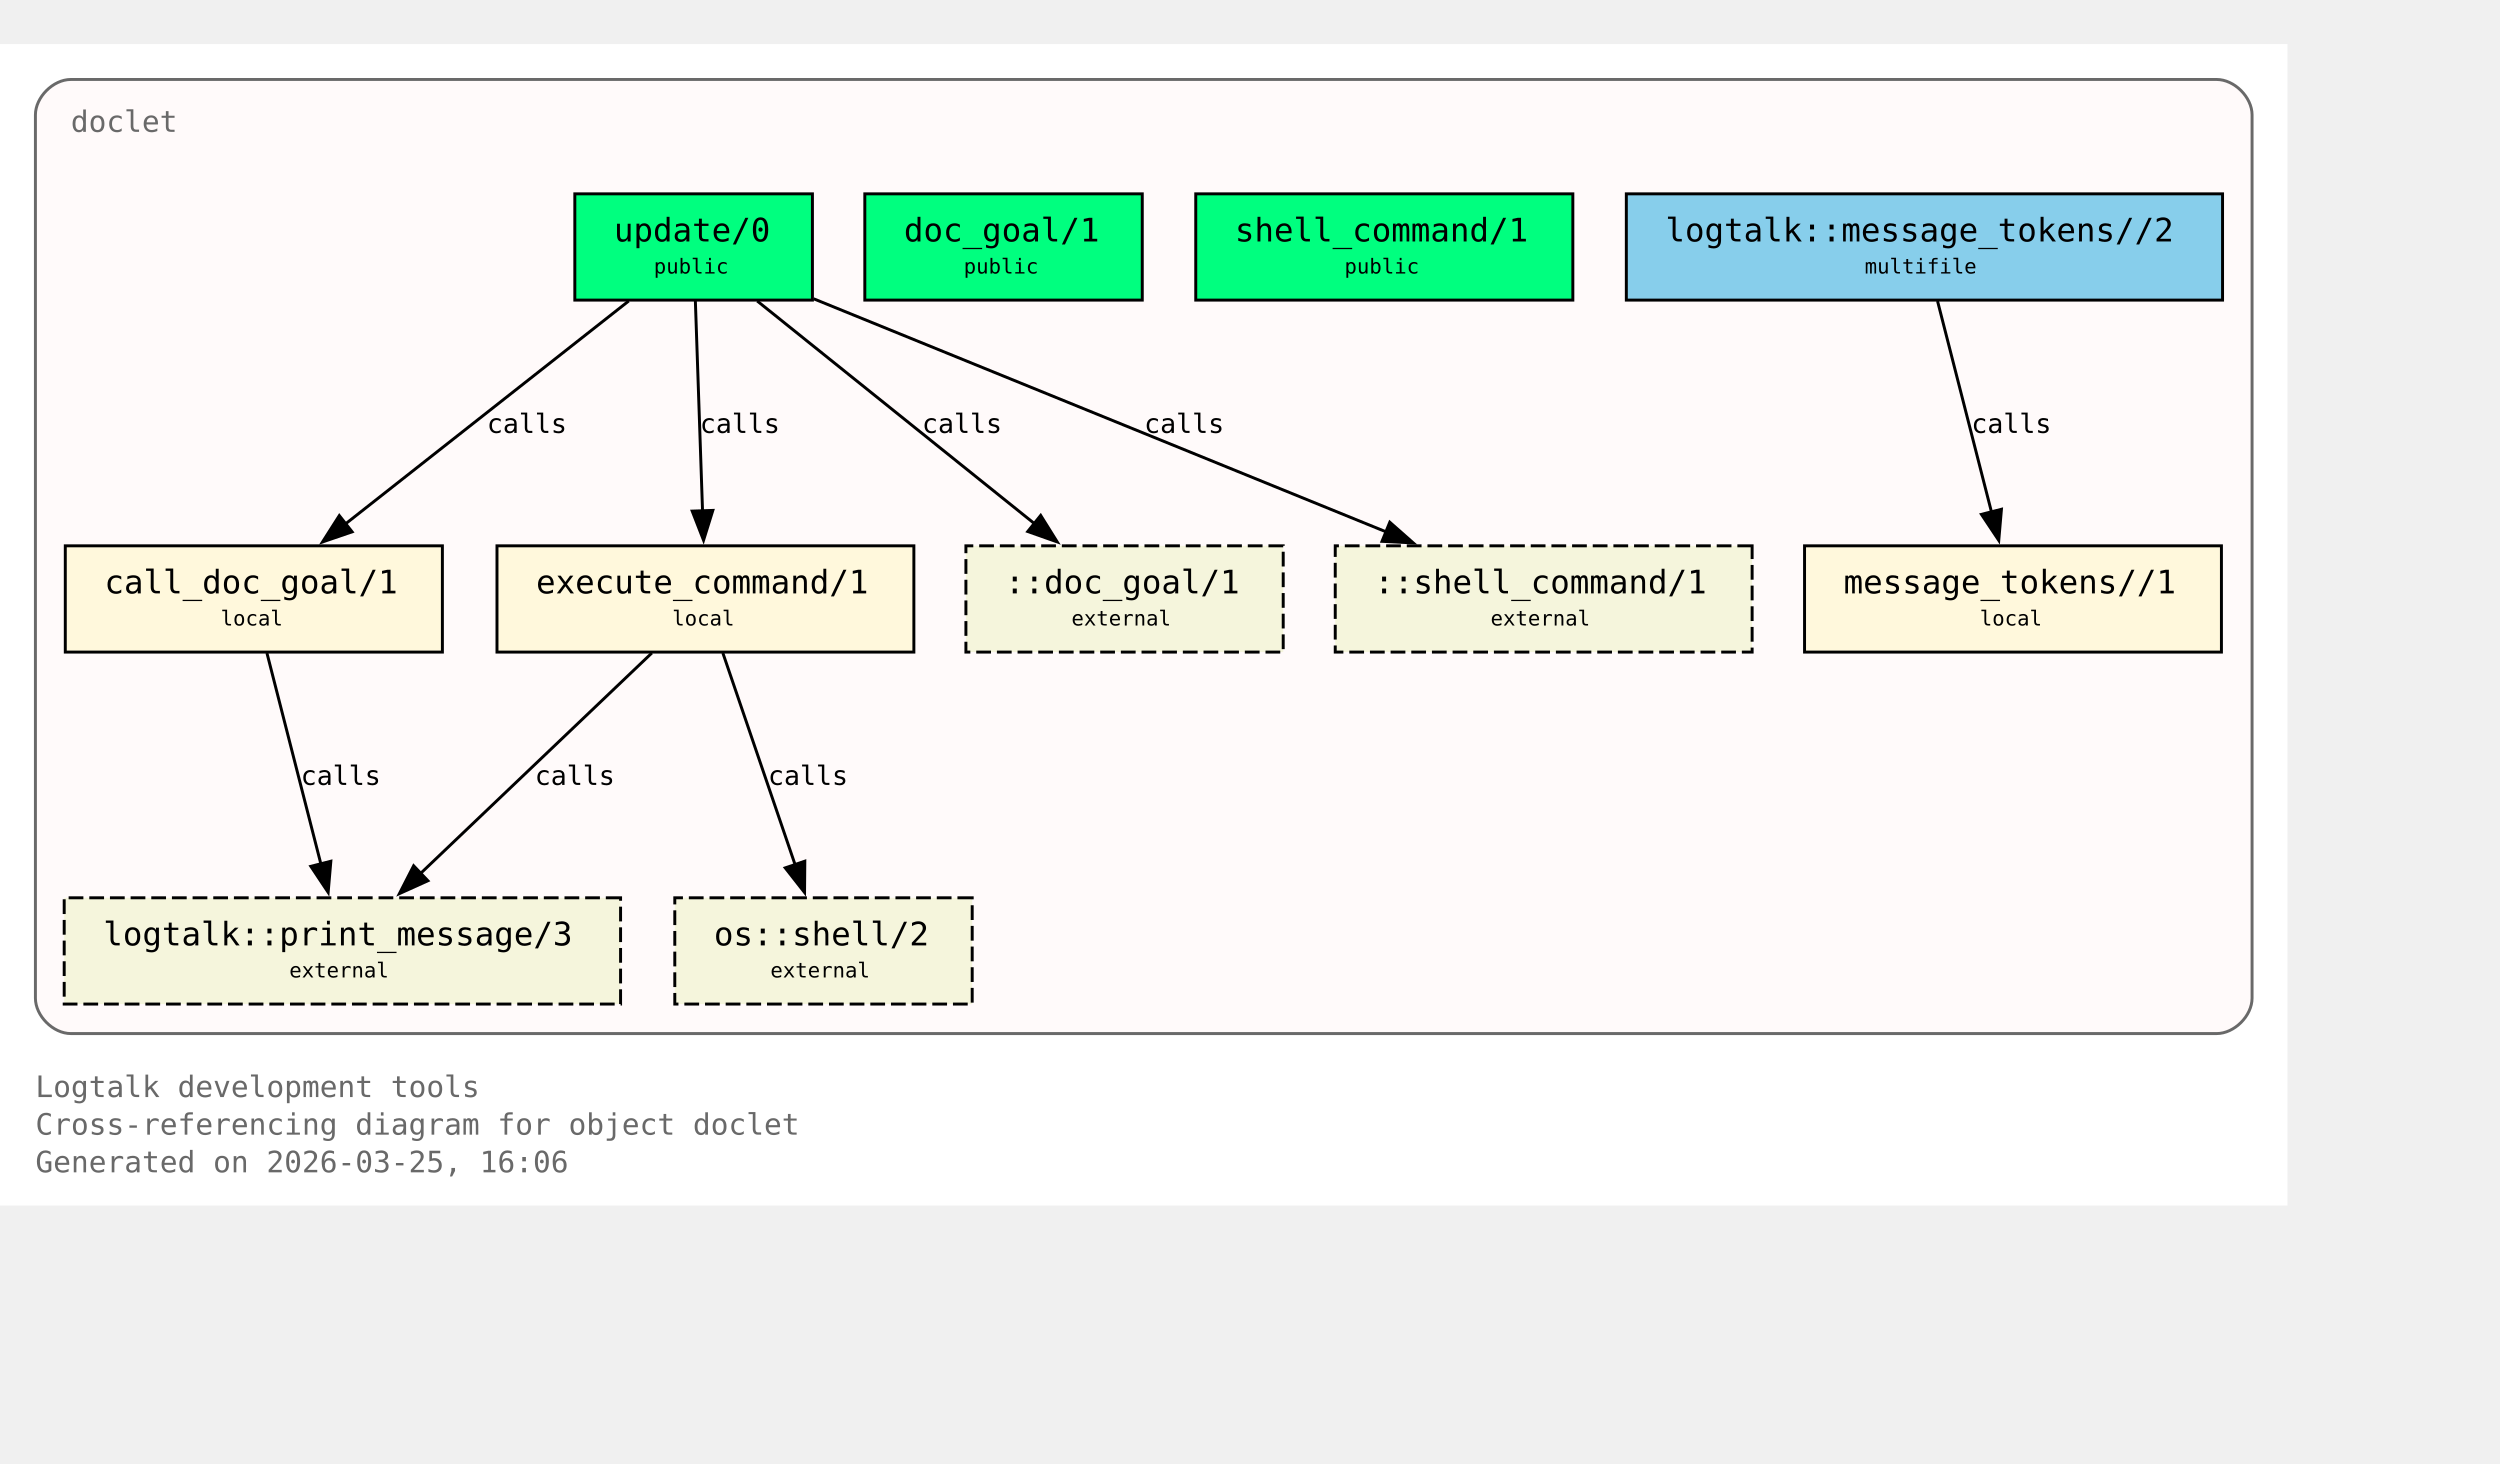
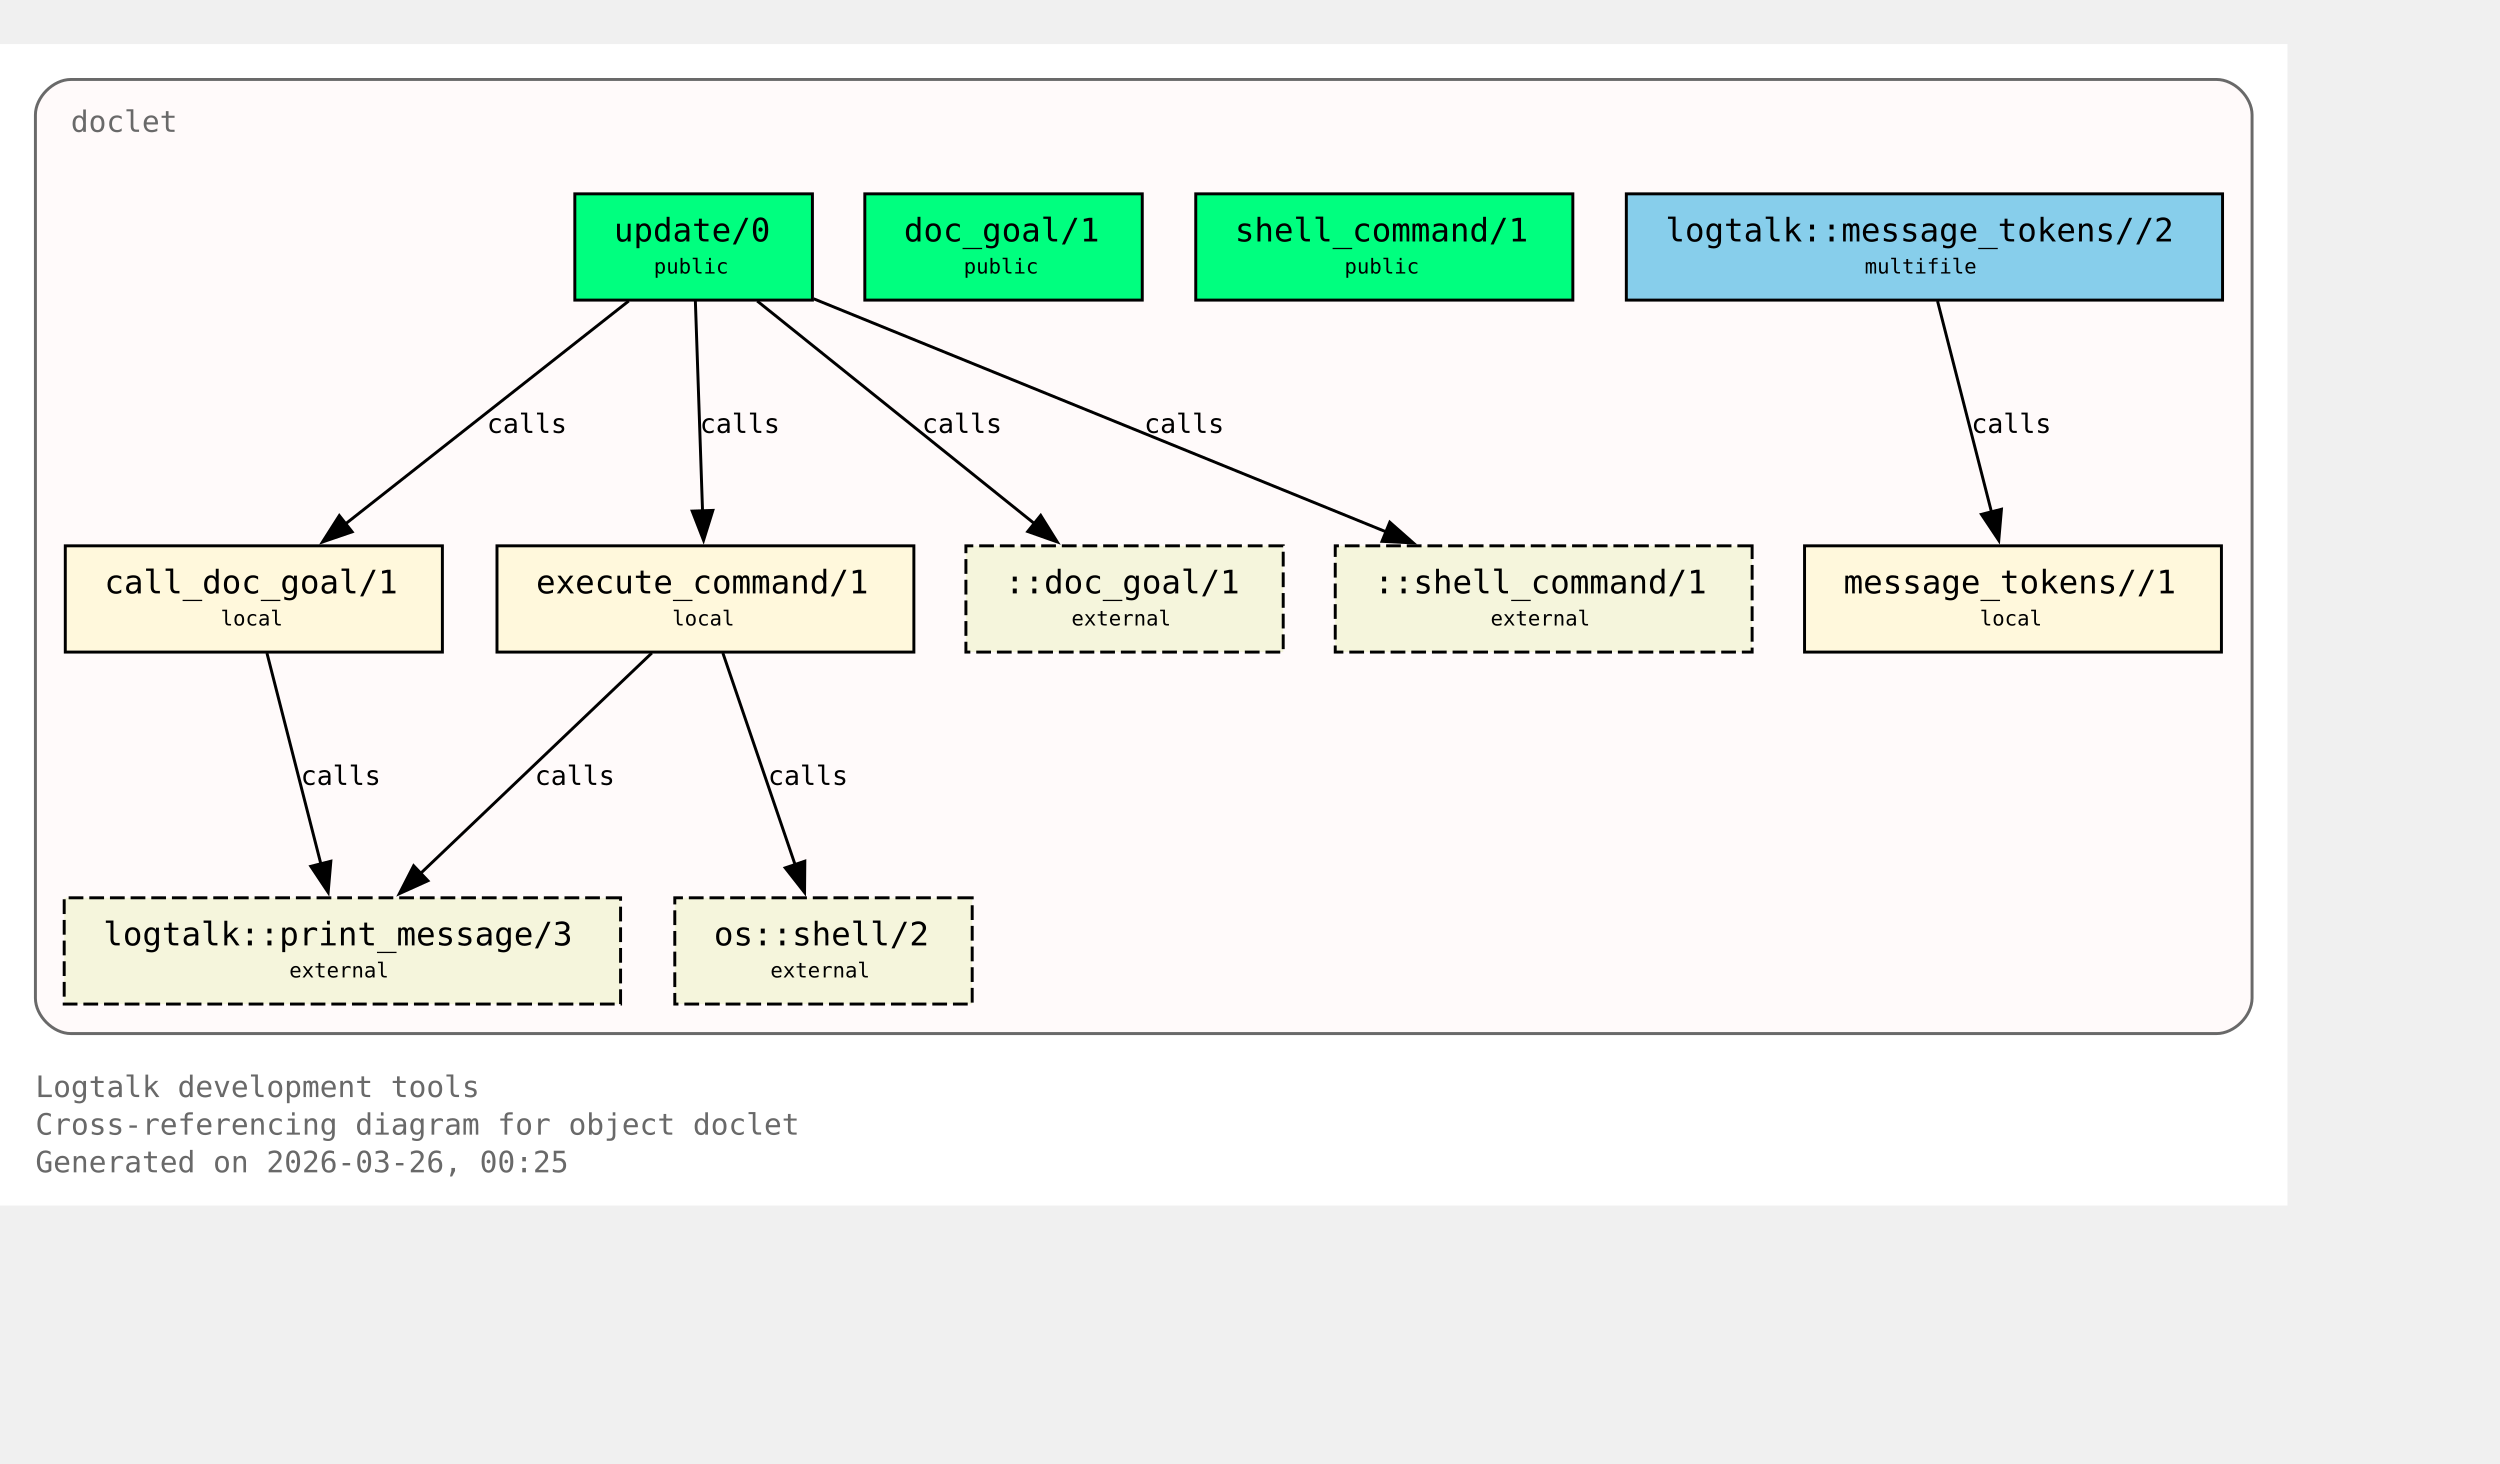
<svg xmlns="http://www.w3.org/2000/svg" xmlns:xlink="http://www.w3.org/1999/xlink" width="919pt" height="538pt" viewBox="72.00 72.00 847.00 466.00">
  <g id="graph0" class="graph" transform="scale(1 1) rotate(0) translate(76 461.5)">
    <polygon fill="white" stroke="none" points="-4,4 -4,-389.5 771,-389.5 771,4 -4,4" />
    <text xml:space="preserve" text-anchor="start" x="8" y="-32.75" font-family="Monospace" font-size="10.00" fill="dimgray">Logtalk development tools</text>
    <text xml:space="preserve" text-anchor="start" x="8" y="-20" font-family="Monospace" font-size="10.00" fill="dimgray">Cross-referencing diagram for object doclet</text>
-     <text xml:space="preserve" text-anchor="start" x="8" y="-7.25" font-family="Monospace" font-size="10.00" fill="dimgray">Generated on 2026-03-25, 16:06</text>
+     <text xml:space="preserve" text-anchor="start" x="8" y="-7.25" font-family="Monospace" font-size="10.00" fill="dimgray">Generated on 2026-03-26, 00:25</text>
    <g id="clust1" class="cluster">
      <g id="a_clust1">
        <a xlink:title="doclet">
          <path fill="snow" stroke="dimgray" d="M20,-54.25C20,-54.25 747,-54.25 747,-54.25 753,-54.25 759,-60.25 759,-66.25 759,-66.25 759,-365.5 759,-365.5 759,-371.5 753,-377.5 747,-377.5 747,-377.5 20,-377.5 20,-377.5 14,-377.5 8,-371.5 8,-365.5 8,-365.5 8,-66.25 8,-66.25 8,-60.25 14,-54.25 20,-54.25" />
          <g id="a_clust1_0">
-             <a xlink:href="https://github.com/LogtalkDotOrg/logtalk3/tree/0a4bdae0958375f14ecb045833fee99bde4a0f2f/tools/doclet/doclet.lgt#L22" xlink:title="https://github.com/LogtalkDotOrg/logtalk3/tree/0a4bdae0958375f14ecb045833fee99bde4a0f2f/tools/doclet/doclet.lgt#L22">
+             <a xlink:href="https://github.com/LogtalkDotOrg/logtalk3/tree/a7e24900f37bfdf2633a934411e9967484090b2e/tools/doclet/doclet.lgt#L22" xlink:title="https://github.com/LogtalkDotOrg/logtalk3/tree/a7e24900f37bfdf2633a934411e9967484090b2e/tools/doclet/doclet.lgt#L22">
              <text xml:space="preserve" text-anchor="start" x="20" y="-359.75" font-family="Monospace" font-size="10.00" fill="dimgray">doclet</text>
            </a>
          </g>
        </a>
      </g>
    </g>
    <g id="node1" class="node">
      <polygon fill="springgreen" stroke="black" points="271.25,-338.75 190.75,-338.75 190.75,-302.75 271.25,-302.75 271.25,-338.75" />
      <text xml:space="preserve" text-anchor="start" x="198.75" y="-323" font-family="Monospace" font-size="9.00"> </text>
      <g id="a_node1_1">
-         <a xlink:href="https://github.com/LogtalkDotOrg/logtalk3/tree/0a4bdae0958375f14ecb045833fee99bde4a0f2f/tools/doclet/doclet.lgt#L40" xlink:title="https://github.com/LogtalkDotOrg/logtalk3/tree/0a4bdae0958375f14ecb045833fee99bde4a0f2f/tools/doclet/doclet.lgt#L40">
+         <a xlink:href="https://github.com/LogtalkDotOrg/logtalk3/tree/a7e24900f37bfdf2633a934411e9967484090b2e/tools/doclet/doclet.lgt#L40" xlink:title="https://github.com/LogtalkDotOrg/logtalk3/tree/a7e24900f37bfdf2633a934411e9967484090b2e/tools/doclet/doclet.lgt#L40">
          <text xml:space="preserve" text-anchor="start" x="204" y="-322.62" font-family="Monospace" font-size="11.00">update/0</text>
        </a>
      </g>
      <text xml:space="preserve" text-anchor="start" x="258" y="-323" font-family="Monospace" font-size="9.00"> </text>
      <text xml:space="preserve" text-anchor="start" x="198.75" y="-310.62" font-family="Monospace" font-size="9.00"> </text>
      <text xml:space="preserve" text-anchor="start" x="217.5" y="-311.75" font-family="Monospace" font-size="7.00">public</text>
      <text xml:space="preserve" text-anchor="start" x="258" y="-310.62" font-family="Monospace" font-size="9.00"> </text>
    </g>
    <g id="node4" class="node">
      <polygon fill="cornsilk" stroke="black" points="145.88,-219.5 18.12,-219.5 18.12,-183.5 145.88,-183.5 145.88,-219.5" />
      <text xml:space="preserve" text-anchor="start" x="26.12" y="-203.75" font-family="Monospace" font-size="9.00"> </text>
      <g id="a_node4_2">
-         <a xlink:href="https://github.com/LogtalkDotOrg/logtalk3/tree/0a4bdae0958375f14ecb045833fee99bde4a0f2f/tools/doclet/doclet.lgt#L73" xlink:title="https://github.com/LogtalkDotOrg/logtalk3/tree/0a4bdae0958375f14ecb045833fee99bde4a0f2f/tools/doclet/doclet.lgt#L73">
+         <a xlink:href="https://github.com/LogtalkDotOrg/logtalk3/tree/a7e24900f37bfdf2633a934411e9967484090b2e/tools/doclet/doclet.lgt#L73" xlink:title="https://github.com/LogtalkDotOrg/logtalk3/tree/a7e24900f37bfdf2633a934411e9967484090b2e/tools/doclet/doclet.lgt#L73">
          <text xml:space="preserve" text-anchor="start" x="31.38" y="-203.38" font-family="Monospace" font-size="11.00">call_doc_goal/1</text>
        </a>
      </g>
      <text xml:space="preserve" text-anchor="start" x="132.62" y="-203.75" font-family="Monospace" font-size="9.00"> </text>
      <text xml:space="preserve" text-anchor="start" x="26.12" y="-191.38" font-family="Monospace" font-size="9.00"> </text>
      <text xml:space="preserve" text-anchor="start" x="70.75" y="-192.5" font-family="Monospace" font-size="7.00">local</text>
      <text xml:space="preserve" text-anchor="start" x="132.62" y="-191.38" font-family="Monospace" font-size="9.00"> </text>
    </g>
    <g id="edge1" class="edge">
      <g id="a_edge1">
-         <a xlink:href="https://github.com/LogtalkDotOrg/logtalk3/tree/0a4bdae0958375f14ecb045833fee99bde4a0f2f/tools/doclet/doclet.lgt#L60" xlink:title="calls">
+         <a xlink:href="https://github.com/LogtalkDotOrg/logtalk3/tree/a7e24900f37bfdf2633a934411e9967484090b2e/tools/doclet/doclet.lgt#L60" xlink:title="calls">
          <path fill="none" stroke="black" d="M209.01,-302.45C183.59,-282.45 141.58,-249.38 112.89,-226.8" />
          <polygon fill="black" stroke="black" points="115.29,-224.24 105.27,-220.81 110.96,-229.74 115.29,-224.24" />
        </a>
      </g>
      <g id="a_edge1-label">
-         <a xlink:href="https://github.com/LogtalkDotOrg/logtalk3/tree/0a4bdae0958375f14ecb045833fee99bde4a0f2f/tools/doclet/doclet.lgt#L60" xlink:title="https://github.com/LogtalkDotOrg/logtalk3/tree/0a4bdae0958375f14ecb045833fee99bde4a0f2f/tools/doclet/doclet.lgt#L60">
+         <a xlink:href="https://github.com/LogtalkDotOrg/logtalk3/tree/a7e24900f37bfdf2633a934411e9967484090b2e/tools/doclet/doclet.lgt#L60" xlink:title="https://github.com/LogtalkDotOrg/logtalk3/tree/a7e24900f37bfdf2633a934411e9967484090b2e/tools/doclet/doclet.lgt#L60">
          <text xml:space="preserve" text-anchor="start" x="160.97" y="-257.75" font-family="Monospace" font-size="9.00">calls</text>
        </a>
      </g>
    </g>
    <g id="node5" class="node">
      <polygon fill="cornsilk" stroke="black" points="305.62,-219.5 164.38,-219.5 164.38,-183.5 305.62,-183.5 305.62,-219.5" />
      <text xml:space="preserve" text-anchor="start" x="172.38" y="-203.75" font-family="Monospace" font-size="9.00"> </text>
      <g id="a_node5_3">
-         <a xlink:href="https://github.com/LogtalkDotOrg/logtalk3/tree/0a4bdae0958375f14ecb045833fee99bde4a0f2f/tools/doclet/doclet.lgt#L85" xlink:title="https://github.com/LogtalkDotOrg/logtalk3/tree/0a4bdae0958375f14ecb045833fee99bde4a0f2f/tools/doclet/doclet.lgt#L85">
+         <a xlink:href="https://github.com/LogtalkDotOrg/logtalk3/tree/a7e24900f37bfdf2633a934411e9967484090b2e/tools/doclet/doclet.lgt#L85" xlink:title="https://github.com/LogtalkDotOrg/logtalk3/tree/a7e24900f37bfdf2633a934411e9967484090b2e/tools/doclet/doclet.lgt#L85">
          <text xml:space="preserve" text-anchor="start" x="177.62" y="-203.38" font-family="Monospace" font-size="11.00">execute_command/1</text>
        </a>
      </g>
      <text xml:space="preserve" text-anchor="start" x="292.38" y="-203.75" font-family="Monospace" font-size="9.00"> </text>
      <text xml:space="preserve" text-anchor="start" x="172.38" y="-191.38" font-family="Monospace" font-size="9.00"> </text>
      <text xml:space="preserve" text-anchor="start" x="223.75" y="-192.5" font-family="Monospace" font-size="7.00">local</text>
      <text xml:space="preserve" text-anchor="start" x="292.38" y="-191.38" font-family="Monospace" font-size="9.00"> </text>
    </g>
    <g id="edge2" class="edge">
      <g id="a_edge2">
-         <a xlink:href="https://github.com/LogtalkDotOrg/logtalk3/tree/0a4bdae0958375f14ecb045833fee99bde4a0f2f/tools/doclet/doclet.lgt#L60" xlink:title="calls">
+         <a xlink:href="https://github.com/LogtalkDotOrg/logtalk3/tree/a7e24900f37bfdf2633a934411e9967484090b2e/tools/doclet/doclet.lgt#L60" xlink:title="calls">
          <path fill="none" stroke="black" d="M231.59,-302.45C232.23,-283.75 233.26,-253.62 234.02,-231.33" />
          <polygon fill="black" stroke="black" points="237.51,-231.5 234.36,-221.38 230.52,-231.26 237.51,-231.5" />
        </a>
      </g>
      <g id="a_edge2-label">
-         <a xlink:href="https://github.com/LogtalkDotOrg/logtalk3/tree/0a4bdae0958375f14ecb045833fee99bde4a0f2f/tools/doclet/doclet.lgt#L60" xlink:title="https://github.com/LogtalkDotOrg/logtalk3/tree/0a4bdae0958375f14ecb045833fee99bde4a0f2f/tools/doclet/doclet.lgt#L60">
+         <a xlink:href="https://github.com/LogtalkDotOrg/logtalk3/tree/a7e24900f37bfdf2633a934411e9967484090b2e/tools/doclet/doclet.lgt#L60" xlink:title="https://github.com/LogtalkDotOrg/logtalk3/tree/a7e24900f37bfdf2633a934411e9967484090b2e/tools/doclet/doclet.lgt#L60">
          <text xml:space="preserve" text-anchor="start" x="233.12" y="-257.75" font-family="Monospace" font-size="9.00">calls</text>
        </a>
      </g>
    </g>
    <g id="node10" class="node">
      <polygon fill="beige" stroke="black" stroke-dasharray="5,2" points="430.75,-219.5 323.25,-219.5 323.25,-183.5 430.75,-183.5 430.75,-219.5" />
      <text xml:space="preserve" text-anchor="start" x="331.25" y="-203.75" font-family="Monospace" font-size="9.00"> </text>
      <text xml:space="preserve" text-anchor="start" x="336.5" y="-203.38" font-family="Monospace" font-size="11.00">::doc_goal/1</text>
      <text xml:space="preserve" text-anchor="start" x="417.5" y="-203.75" font-family="Monospace" font-size="9.00"> </text>
      <text xml:space="preserve" text-anchor="start" x="331.25" y="-191.38" font-family="Monospace" font-size="9.00"> </text>
      <text xml:space="preserve" text-anchor="start" x="359" y="-192.5" font-family="Monospace" font-size="7.00">external</text>
      <text xml:space="preserve" text-anchor="start" x="417.5" y="-191.38" font-family="Monospace" font-size="9.00"> </text>
    </g>
    <g id="edge4" class="edge">
      <g id="a_edge4">
-         <a xlink:href="https://github.com/LogtalkDotOrg/logtalk3/tree/0a4bdae0958375f14ecb045833fee99bde4a0f2f/tools/doclet/doclet.lgt#L60" xlink:title="calls">
+         <a xlink:href="https://github.com/LogtalkDotOrg/logtalk3/tree/a7e24900f37bfdf2633a934411e9967484090b2e/tools/doclet/doclet.lgt#L60" xlink:title="calls">
          <path fill="none" stroke="black" d="M252.54,-302.45C277.45,-282.45 318.62,-249.38 346.74,-226.8" />
          <polygon fill="black" stroke="black" points="348.58,-229.81 354.19,-220.82 344.2,-224.35 348.58,-229.81" />
        </a>
      </g>
      <g id="a_edge4-label">
-         <a xlink:href="https://github.com/LogtalkDotOrg/logtalk3/tree/0a4bdae0958375f14ecb045833fee99bde4a0f2f/tools/doclet/doclet.lgt#L60" xlink:title="https://github.com/LogtalkDotOrg/logtalk3/tree/0a4bdae0958375f14ecb045833fee99bde4a0f2f/tools/doclet/doclet.lgt#L60">
+         <a xlink:href="https://github.com/LogtalkDotOrg/logtalk3/tree/a7e24900f37bfdf2633a934411e9967484090b2e/tools/doclet/doclet.lgt#L60" xlink:title="https://github.com/LogtalkDotOrg/logtalk3/tree/a7e24900f37bfdf2633a934411e9967484090b2e/tools/doclet/doclet.lgt#L60">
          <text xml:space="preserve" text-anchor="start" x="308.38" y="-257.75" font-family="Monospace" font-size="9.00">calls</text>
        </a>
      </g>
    </g>
    <g id="node11" class="node">
      <polygon fill="beige" stroke="black" stroke-dasharray="5,2" points="589.62,-219.5 448.38,-219.5 448.38,-183.5 589.62,-183.5 589.62,-219.5" />
      <text xml:space="preserve" text-anchor="start" x="456.38" y="-203.75" font-family="Monospace" font-size="9.00"> </text>
      <text xml:space="preserve" text-anchor="start" x="461.62" y="-203.38" font-family="Monospace" font-size="11.00">::shell_command/1</text>
      <text xml:space="preserve" text-anchor="start" x="576.38" y="-203.75" font-family="Monospace" font-size="9.00"> </text>
      <text xml:space="preserve" text-anchor="start" x="456.38" y="-191.38" font-family="Monospace" font-size="9.00"> </text>
      <text xml:space="preserve" text-anchor="start" x="501" y="-192.5" font-family="Monospace" font-size="7.00">external</text>
      <text xml:space="preserve" text-anchor="start" x="576.38" y="-191.38" font-family="Monospace" font-size="9.00"> </text>
    </g>
    <g id="edge5" class="edge">
      <g id="a_edge5">
-         <a xlink:href="https://github.com/LogtalkDotOrg/logtalk3/tree/0a4bdae0958375f14ecb045833fee99bde4a0f2f/tools/doclet/doclet.lgt#L60" xlink:title="calls">
+         <a xlink:href="https://github.com/LogtalkDotOrg/logtalk3/tree/a7e24900f37bfdf2633a934411e9967484090b2e/tools/doclet/doclet.lgt#L60" xlink:title="calls">
          <path fill="none" stroke="black" d="M271.65,-303.2C322.49,-282.5 409.65,-247.02 465.76,-224.17" />
          <polygon fill="black" stroke="black" points="466.86,-227.5 474.81,-220.49 464.22,-221.02 466.86,-227.5" />
        </a>
      </g>
      <g id="a_edge5-label">
-         <a xlink:href="https://github.com/LogtalkDotOrg/logtalk3/tree/0a4bdae0958375f14ecb045833fee99bde4a0f2f/tools/doclet/doclet.lgt#L60" xlink:title="https://github.com/LogtalkDotOrg/logtalk3/tree/0a4bdae0958375f14ecb045833fee99bde4a0f2f/tools/doclet/doclet.lgt#L60">
+         <a xlink:href="https://github.com/LogtalkDotOrg/logtalk3/tree/a7e24900f37bfdf2633a934411e9967484090b2e/tools/doclet/doclet.lgt#L60" xlink:title="https://github.com/LogtalkDotOrg/logtalk3/tree/a7e24900f37bfdf2633a934411e9967484090b2e/tools/doclet/doclet.lgt#L60">
          <text xml:space="preserve" text-anchor="start" x="383.64" y="-257.75" font-family="Monospace" font-size="9.00">calls</text>
        </a>
      </g>
    </g>
    <g id="node2" class="node">
      <polygon fill="springgreen" stroke="black" points="383,-338.75 289,-338.75 289,-302.75 383,-302.75 383,-338.75" />
      <text xml:space="preserve" text-anchor="start" x="297" y="-323" font-family="Monospace" font-size="9.00"> </text>
      <g id="a_node2_4">
-         <a xlink:href="https://github.com/LogtalkDotOrg/logtalk3/tree/0a4bdae0958375f14ecb045833fee99bde4a0f2f/tools/doclet/doclet.lgt#L46" xlink:title="https://github.com/LogtalkDotOrg/logtalk3/tree/0a4bdae0958375f14ecb045833fee99bde4a0f2f/tools/doclet/doclet.lgt#L46">
+         <a xlink:href="https://github.com/LogtalkDotOrg/logtalk3/tree/a7e24900f37bfdf2633a934411e9967484090b2e/tools/doclet/doclet.lgt#L46" xlink:title="https://github.com/LogtalkDotOrg/logtalk3/tree/a7e24900f37bfdf2633a934411e9967484090b2e/tools/doclet/doclet.lgt#L46">
          <text xml:space="preserve" text-anchor="start" x="302.25" y="-322.62" font-family="Monospace" font-size="11.00">doc_goal/1</text>
        </a>
      </g>
      <text xml:space="preserve" text-anchor="start" x="369.75" y="-323" font-family="Monospace" font-size="9.00"> </text>
      <text xml:space="preserve" text-anchor="start" x="297" y="-310.62" font-family="Monospace" font-size="9.00"> </text>
      <text xml:space="preserve" text-anchor="start" x="322.5" y="-311.75" font-family="Monospace" font-size="7.00">public</text>
      <text xml:space="preserve" text-anchor="start" x="369.75" y="-310.62" font-family="Monospace" font-size="9.00"> </text>
    </g>
    <g id="node3" class="node">
      <polygon fill="springgreen" stroke="black" points="528.88,-338.75 401.12,-338.75 401.12,-302.75 528.88,-302.75 528.88,-338.75" />
      <text xml:space="preserve" text-anchor="start" x="409.12" y="-323" font-family="Monospace" font-size="9.00"> </text>
      <g id="a_node3_5">
-         <a xlink:href="https://github.com/LogtalkDotOrg/logtalk3/tree/0a4bdae0958375f14ecb045833fee99bde4a0f2f/tools/doclet/doclet.lgt#L53" xlink:title="https://github.com/LogtalkDotOrg/logtalk3/tree/0a4bdae0958375f14ecb045833fee99bde4a0f2f/tools/doclet/doclet.lgt#L53">
+         <a xlink:href="https://github.com/LogtalkDotOrg/logtalk3/tree/a7e24900f37bfdf2633a934411e9967484090b2e/tools/doclet/doclet.lgt#L53" xlink:title="https://github.com/LogtalkDotOrg/logtalk3/tree/a7e24900f37bfdf2633a934411e9967484090b2e/tools/doclet/doclet.lgt#L53">
          <text xml:space="preserve" text-anchor="start" x="414.38" y="-322.62" font-family="Monospace" font-size="11.00">shell_command/1</text>
        </a>
      </g>
      <text xml:space="preserve" text-anchor="start" x="515.62" y="-323" font-family="Monospace" font-size="9.00"> </text>
      <text xml:space="preserve" text-anchor="start" x="409.12" y="-310.62" font-family="Monospace" font-size="9.00"> </text>
      <text xml:space="preserve" text-anchor="start" x="451.5" y="-311.75" font-family="Monospace" font-size="7.00">public</text>
      <text xml:space="preserve" text-anchor="start" x="515.62" y="-310.62" font-family="Monospace" font-size="9.00"> </text>
    </g>
    <g id="node8" class="node">
      <polygon fill="beige" stroke="black" stroke-dasharray="5,2" points="206.25,-100.25 17.75,-100.25 17.75,-64.25 206.25,-64.25 206.25,-100.25" />
      <text xml:space="preserve" text-anchor="start" x="25.75" y="-84.5" font-family="Monospace" font-size="9.00"> </text>
      <g id="a_node8_6">
        <a xlink:href="https://logtalk.org/library/logtalk_0.html#print-message-3" xlink:title="https://logtalk.org/library/logtalk_0.html#print-message-3">
          <text xml:space="preserve" text-anchor="start" x="31" y="-84.12" font-family="Monospace" font-size="11.00">logtalk::print_message/3</text>
        </a>
      </g>
      <text xml:space="preserve" text-anchor="start" x="193" y="-84.5" font-family="Monospace" font-size="9.00"> </text>
      <text xml:space="preserve" text-anchor="start" x="25.75" y="-72.12" font-family="Monospace" font-size="9.00"> </text>
      <text xml:space="preserve" text-anchor="start" x="94" y="-73.25" font-family="Monospace" font-size="7.00">external</text>
      <text xml:space="preserve" text-anchor="start" x="193" y="-72.12" font-family="Monospace" font-size="9.00"> </text>
    </g>
    <g id="edge6" class="edge">
      <g id="a_edge6">
-         <a xlink:href="https://github.com/LogtalkDotOrg/logtalk3/tree/0a4bdae0958375f14ecb045833fee99bde4a0f2f/tools/doclet/doclet.lgt#L73" xlink:title="calls">
+         <a xlink:href="https://github.com/LogtalkDotOrg/logtalk3/tree/a7e24900f37bfdf2633a934411e9967484090b2e/tools/doclet/doclet.lgt#L73" xlink:title="calls">
          <path fill="none" stroke="black" d="M86.43,-183.2C91.23,-164.41 98.99,-134.09 104.7,-111.77" />
          <polygon fill="black" stroke="black" points="108.09,-112.64 107.18,-102.09 101.31,-110.91 108.09,-112.64" />
        </a>
      </g>
      <g id="a_edge6-label">
-         <a xlink:href="https://github.com/LogtalkDotOrg/logtalk3/tree/0a4bdae0958375f14ecb045833fee99bde4a0f2f/tools/doclet/doclet.lgt#L73" xlink:title="https://github.com/LogtalkDotOrg/logtalk3/tree/0a4bdae0958375f14ecb045833fee99bde4a0f2f/tools/doclet/doclet.lgt#L73">
+         <a xlink:href="https://github.com/LogtalkDotOrg/logtalk3/tree/a7e24900f37bfdf2633a934411e9967484090b2e/tools/doclet/doclet.lgt#L73" xlink:title="https://github.com/LogtalkDotOrg/logtalk3/tree/a7e24900f37bfdf2633a934411e9967484090b2e/tools/doclet/doclet.lgt#L73">
          <text xml:space="preserve" text-anchor="start" x="97.9" y="-138.5" font-family="Monospace" font-size="9.00">calls</text>
        </a>
      </g>
    </g>
    <g id="edge7" class="edge">
      <g id="a_edge7">
-         <a xlink:href="https://github.com/LogtalkDotOrg/logtalk3/tree/0a4bdae0958375f14ecb045833fee99bde4a0f2f/tools/doclet/doclet.lgt#L85" xlink:title="calls">
+         <a xlink:href="https://github.com/LogtalkDotOrg/logtalk3/tree/a7e24900f37bfdf2633a934411e9967484090b2e/tools/doclet/doclet.lgt#L85" xlink:title="calls">
          <path fill="none" stroke="black" d="M216.85,-183.2C196.14,-163.46 162.08,-130.99 138.42,-108.44" />
          <polygon fill="black" stroke="black" points="140.97,-106.03 131.32,-101.67 136.14,-111.1 140.97,-106.03" />
        </a>
      </g>
      <g id="a_edge7-label">
-         <a xlink:href="https://github.com/LogtalkDotOrg/logtalk3/tree/0a4bdae0958375f14ecb045833fee99bde4a0f2f/tools/doclet/doclet.lgt#L85" xlink:title="https://github.com/LogtalkDotOrg/logtalk3/tree/0a4bdae0958375f14ecb045833fee99bde4a0f2f/tools/doclet/doclet.lgt#L85">
+         <a xlink:href="https://github.com/LogtalkDotOrg/logtalk3/tree/a7e24900f37bfdf2633a934411e9967484090b2e/tools/doclet/doclet.lgt#L85" xlink:title="https://github.com/LogtalkDotOrg/logtalk3/tree/a7e24900f37bfdf2633a934411e9967484090b2e/tools/doclet/doclet.lgt#L85">
          <text xml:space="preserve" text-anchor="start" x="177.19" y="-138.5" font-family="Monospace" font-size="9.00">calls</text>
        </a>
      </g>
    </g>
    <g id="node9" class="node">
      <polygon fill="beige" stroke="black" stroke-dasharray="5,2" points="325.38,-100.25 224.62,-100.25 224.62,-64.25 325.38,-64.25 325.38,-100.25" />
      <text xml:space="preserve" text-anchor="start" x="232.62" y="-84.5" font-family="Monospace" font-size="9.00"> </text>
      <g id="a_node9_7">
        <a xlink:href="https://logtalk.org/library/osp_0.html#shell-2" xlink:title="https://logtalk.org/library/osp_0.html#shell-2">
          <text xml:space="preserve" text-anchor="start" x="237.88" y="-84.12" font-family="Monospace" font-size="11.00">os::shell/2</text>
        </a>
      </g>
      <text xml:space="preserve" text-anchor="start" x="312.12" y="-84.5" font-family="Monospace" font-size="9.00"> </text>
      <text xml:space="preserve" text-anchor="start" x="232.62" y="-72.12" font-family="Monospace" font-size="9.00"> </text>
      <text xml:space="preserve" text-anchor="start" x="257" y="-73.25" font-family="Monospace" font-size="7.00">external</text>
      <text xml:space="preserve" text-anchor="start" x="312.12" y="-72.12" font-family="Monospace" font-size="9.00"> </text>
    </g>
    <g id="edge8" class="edge">
      <g id="a_edge8">
-         <a xlink:href="https://github.com/LogtalkDotOrg/logtalk3/tree/0a4bdae0958375f14ecb045833fee99bde4a0f2f/tools/doclet/doclet.lgt#L85" xlink:title="calls">
+         <a xlink:href="https://github.com/LogtalkDotOrg/logtalk3/tree/a7e24900f37bfdf2633a934411e9967484090b2e/tools/doclet/doclet.lgt#L85" xlink:title="calls">
          <path fill="none" stroke="black" d="M240.9,-183.2C247.34,-164.32 257.75,-133.81 265.38,-111.46" />
          <polygon fill="black" stroke="black" points="268.67,-112.65 268.58,-102.05 262.04,-110.39 268.67,-112.65" />
        </a>
      </g>
      <g id="a_edge8-label">
-         <a xlink:href="https://github.com/LogtalkDotOrg/logtalk3/tree/0a4bdae0958375f14ecb045833fee99bde4a0f2f/tools/doclet/doclet.lgt#L85" xlink:title="https://github.com/LogtalkDotOrg/logtalk3/tree/0a4bdae0958375f14ecb045833fee99bde4a0f2f/tools/doclet/doclet.lgt#L85">
+         <a xlink:href="https://github.com/LogtalkDotOrg/logtalk3/tree/a7e24900f37bfdf2633a934411e9967484090b2e/tools/doclet/doclet.lgt#L85" xlink:title="https://github.com/LogtalkDotOrg/logtalk3/tree/a7e24900f37bfdf2633a934411e9967484090b2e/tools/doclet/doclet.lgt#L85">
          <text xml:space="preserve" text-anchor="start" x="256.2" y="-138.5" font-family="Monospace" font-size="9.00">calls</text>
        </a>
      </g>
    </g>
    <g id="node6" class="node">
      <polygon fill="cornsilk" stroke="black" points="748.62,-219.5 607.38,-219.5 607.38,-183.5 748.62,-183.5 748.62,-219.5" />
      <text xml:space="preserve" text-anchor="start" x="615.38" y="-203.75" font-family="Monospace" font-size="9.00"> </text>
      <g id="a_node6_8">
-         <a xlink:href="https://github.com/LogtalkDotOrg/logtalk3/tree/0a4bdae0958375f14ecb045833fee99bde4a0f2f/tools/doclet/doclet.lgt#L102" xlink:title="https://github.com/LogtalkDotOrg/logtalk3/tree/0a4bdae0958375f14ecb045833fee99bde4a0f2f/tools/doclet/doclet.lgt#L102">
+         <a xlink:href="https://github.com/LogtalkDotOrg/logtalk3/tree/a7e24900f37bfdf2633a934411e9967484090b2e/tools/doclet/doclet.lgt#L102" xlink:title="https://github.com/LogtalkDotOrg/logtalk3/tree/a7e24900f37bfdf2633a934411e9967484090b2e/tools/doclet/doclet.lgt#L102">
          <text xml:space="preserve" text-anchor="start" x="620.62" y="-203.38" font-family="Monospace" font-size="11.00">message_tokens//1</text>
        </a>
      </g>
      <text xml:space="preserve" text-anchor="start" x="735.38" y="-203.75" font-family="Monospace" font-size="9.00"> </text>
      <text xml:space="preserve" text-anchor="start" x="615.38" y="-191.38" font-family="Monospace" font-size="9.00"> </text>
      <text xml:space="preserve" text-anchor="start" x="666.75" y="-192.5" font-family="Monospace" font-size="7.00">local</text>
      <text xml:space="preserve" text-anchor="start" x="735.38" y="-191.38" font-family="Monospace" font-size="9.00"> </text>
    </g>
    <g id="node7" class="node">
      <polygon fill="skyblue" stroke="black" points="749,-338.75 547,-338.75 547,-302.75 749,-302.75 749,-338.75" />
      <text xml:space="preserve" text-anchor="start" x="555" y="-323" font-family="Monospace" font-size="9.00"> </text>
      <g id="a_node7_9">
-         <a xlink:href="https://github.com/LogtalkDotOrg/logtalk3/tree/0a4bdae0958375f14ecb045833fee99bde4a0f2f/tools/doclet/doclet.lgt#L99" xlink:title="https://github.com/LogtalkDotOrg/logtalk3/tree/0a4bdae0958375f14ecb045833fee99bde4a0f2f/tools/doclet/doclet.lgt#L99">
+         <a xlink:href="https://github.com/LogtalkDotOrg/logtalk3/tree/a7e24900f37bfdf2633a934411e9967484090b2e/tools/doclet/doclet.lgt#L99" xlink:title="https://github.com/LogtalkDotOrg/logtalk3/tree/a7e24900f37bfdf2633a934411e9967484090b2e/tools/doclet/doclet.lgt#L99">
          <text xml:space="preserve" text-anchor="start" x="560.25" y="-322.62" font-family="Monospace" font-size="11.00">logtalk::message_tokens//2</text>
        </a>
      </g>
      <text xml:space="preserve" text-anchor="start" x="735.75" y="-323" font-family="Monospace" font-size="9.00"> </text>
      <text xml:space="preserve" text-anchor="start" x="555" y="-310.62" font-family="Monospace" font-size="9.00"> </text>
      <text xml:space="preserve" text-anchor="start" x="627.75" y="-311.75" font-family="Monospace" font-size="7.00">multifile</text>
      <text xml:space="preserve" text-anchor="start" x="735.75" y="-310.62" font-family="Monospace" font-size="9.00"> </text>
    </g>
    <g id="edge3" class="edge">
      <g id="a_edge3">
-         <a xlink:href="https://github.com/LogtalkDotOrg/logtalk3/tree/0a4bdae0958375f14ecb045833fee99bde4a0f2f/tools/doclet/doclet.lgt#L99" xlink:title="calls">
+         <a xlink:href="https://github.com/LogtalkDotOrg/logtalk3/tree/a7e24900f37bfdf2633a934411e9967484090b2e/tools/doclet/doclet.lgt#L99" xlink:title="calls">
          <path fill="none" stroke="black" d="M652.43,-302.45C657.23,-283.66 664.99,-253.34 670.7,-231.02" />
          <polygon fill="black" stroke="black" points="674.09,-231.89 673.18,-221.34 667.31,-230.16 674.09,-231.89" />
        </a>
      </g>
      <g id="a_edge3-label">
-         <a xlink:href="https://github.com/LogtalkDotOrg/logtalk3/tree/0a4bdae0958375f14ecb045833fee99bde4a0f2f/tools/doclet/doclet.lgt#L99" xlink:title="https://github.com/LogtalkDotOrg/logtalk3/tree/0a4bdae0958375f14ecb045833fee99bde4a0f2f/tools/doclet/doclet.lgt#L99">
+         <a xlink:href="https://github.com/LogtalkDotOrg/logtalk3/tree/a7e24900f37bfdf2633a934411e9967484090b2e/tools/doclet/doclet.lgt#L99" xlink:title="https://github.com/LogtalkDotOrg/logtalk3/tree/a7e24900f37bfdf2633a934411e9967484090b2e/tools/doclet/doclet.lgt#L99">
          <text xml:space="preserve" text-anchor="start" x="663.9" y="-257.75" font-family="Monospace" font-size="9.00">calls</text>
        </a>
      </g>
    </g>
  </g>
</svg>
